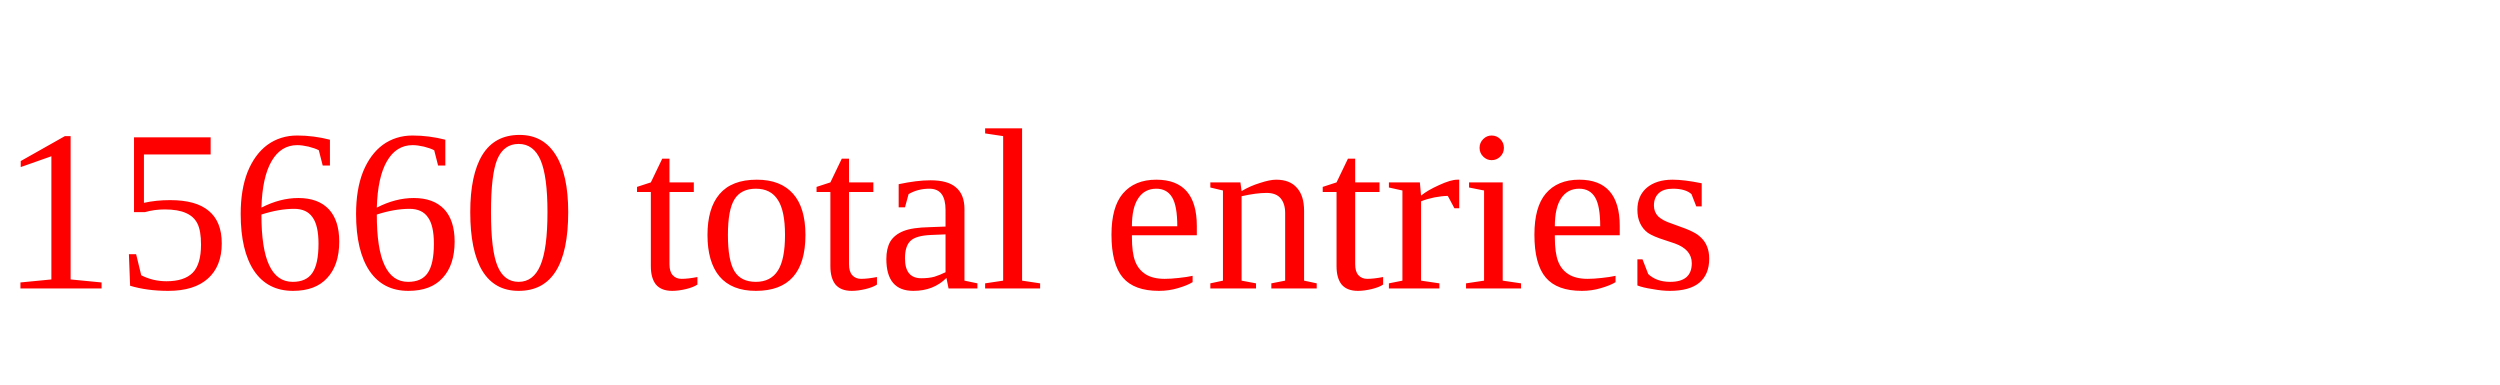
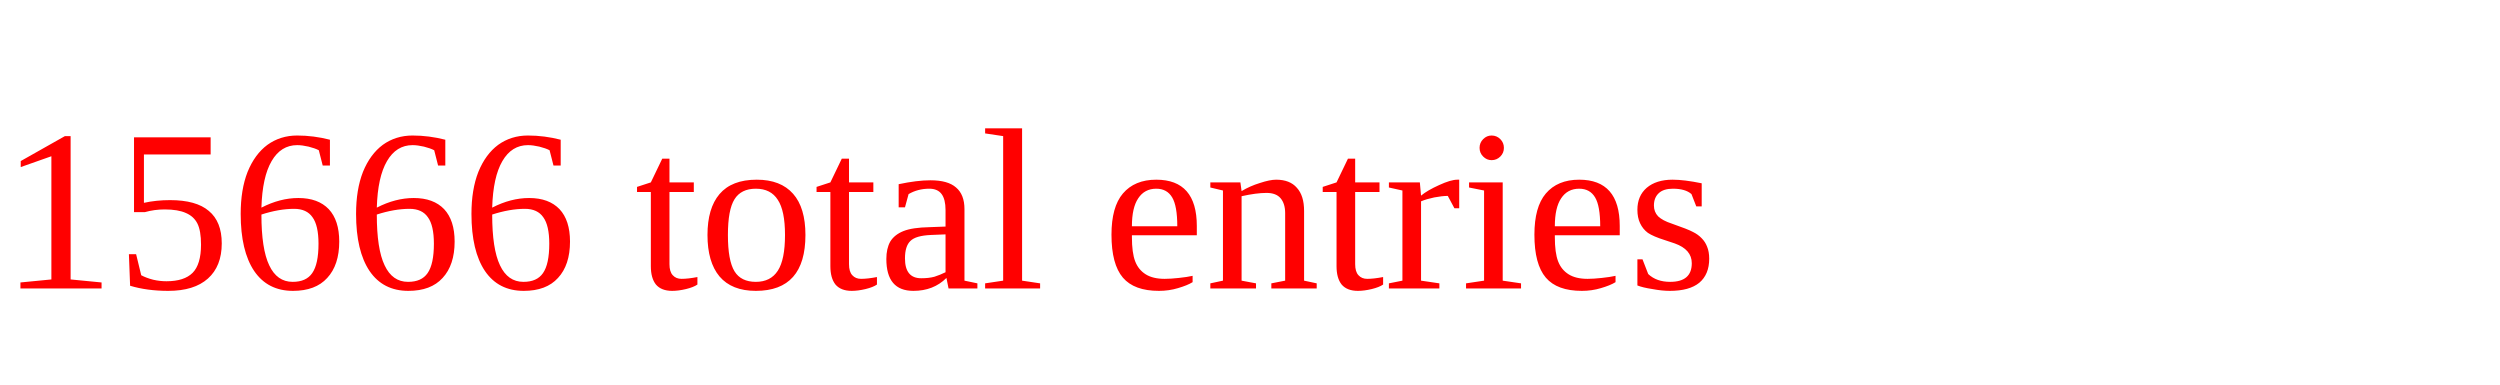
<svg xmlns="http://www.w3.org/2000/svg" height="20" width="130" version="1.1">
-   <text x="0" y="15" fill="red">15660 total entries</text>
+   <text x="0" y="15" fill="red">15666 total entries</text>
</svg>
